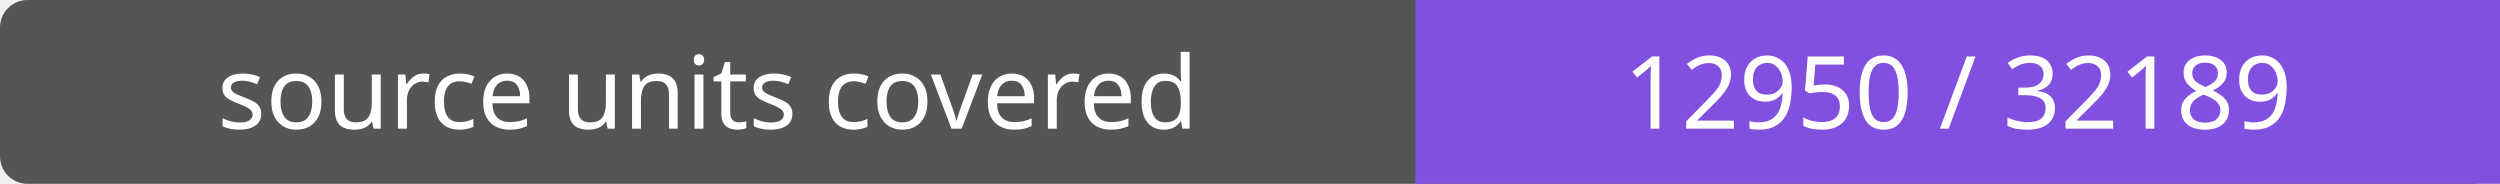
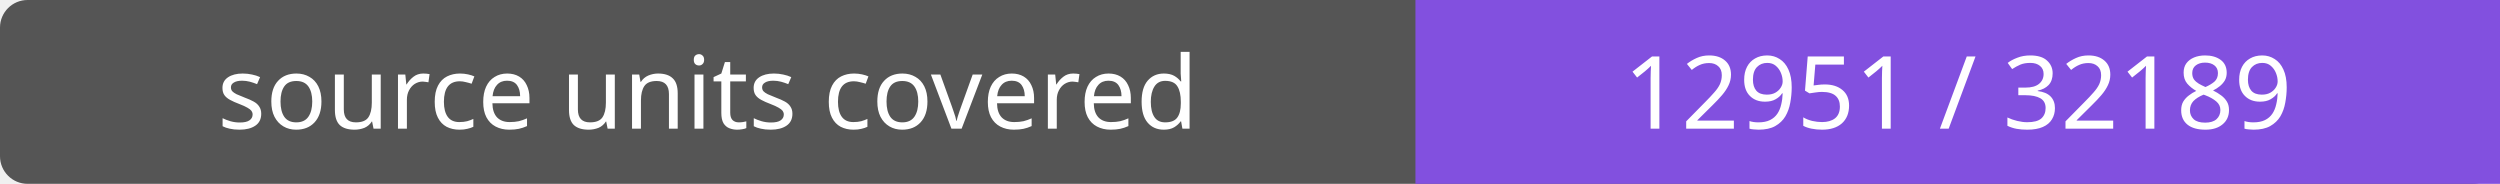
- <svg xmlns="http://www.w3.org/2000/svg" width="272" height="20" role="img" aria-label="source units covered: 12950 / 32189">
+ <svg xmlns="http://www.w3.org/2000/svg" width="272" height="20" role="img" aria-label="source units covered: 12951 / 32189">
  <rect width="272" height="20" rx="3" fill="#555" />
  <path fill="#8250df" d="M154 0h118v20H154z" />
  <g fill="#fff" text-anchor="middle" font-family="Verdana,sans-serif" font-size="11">
    <text x="77.0" y="14">source units covered</text>
-     <text x="213.0" y="14">12950 / 32189</text>
+     <text x="213.0" y="14">12951 / 32189</text>
  </g>
</svg>
